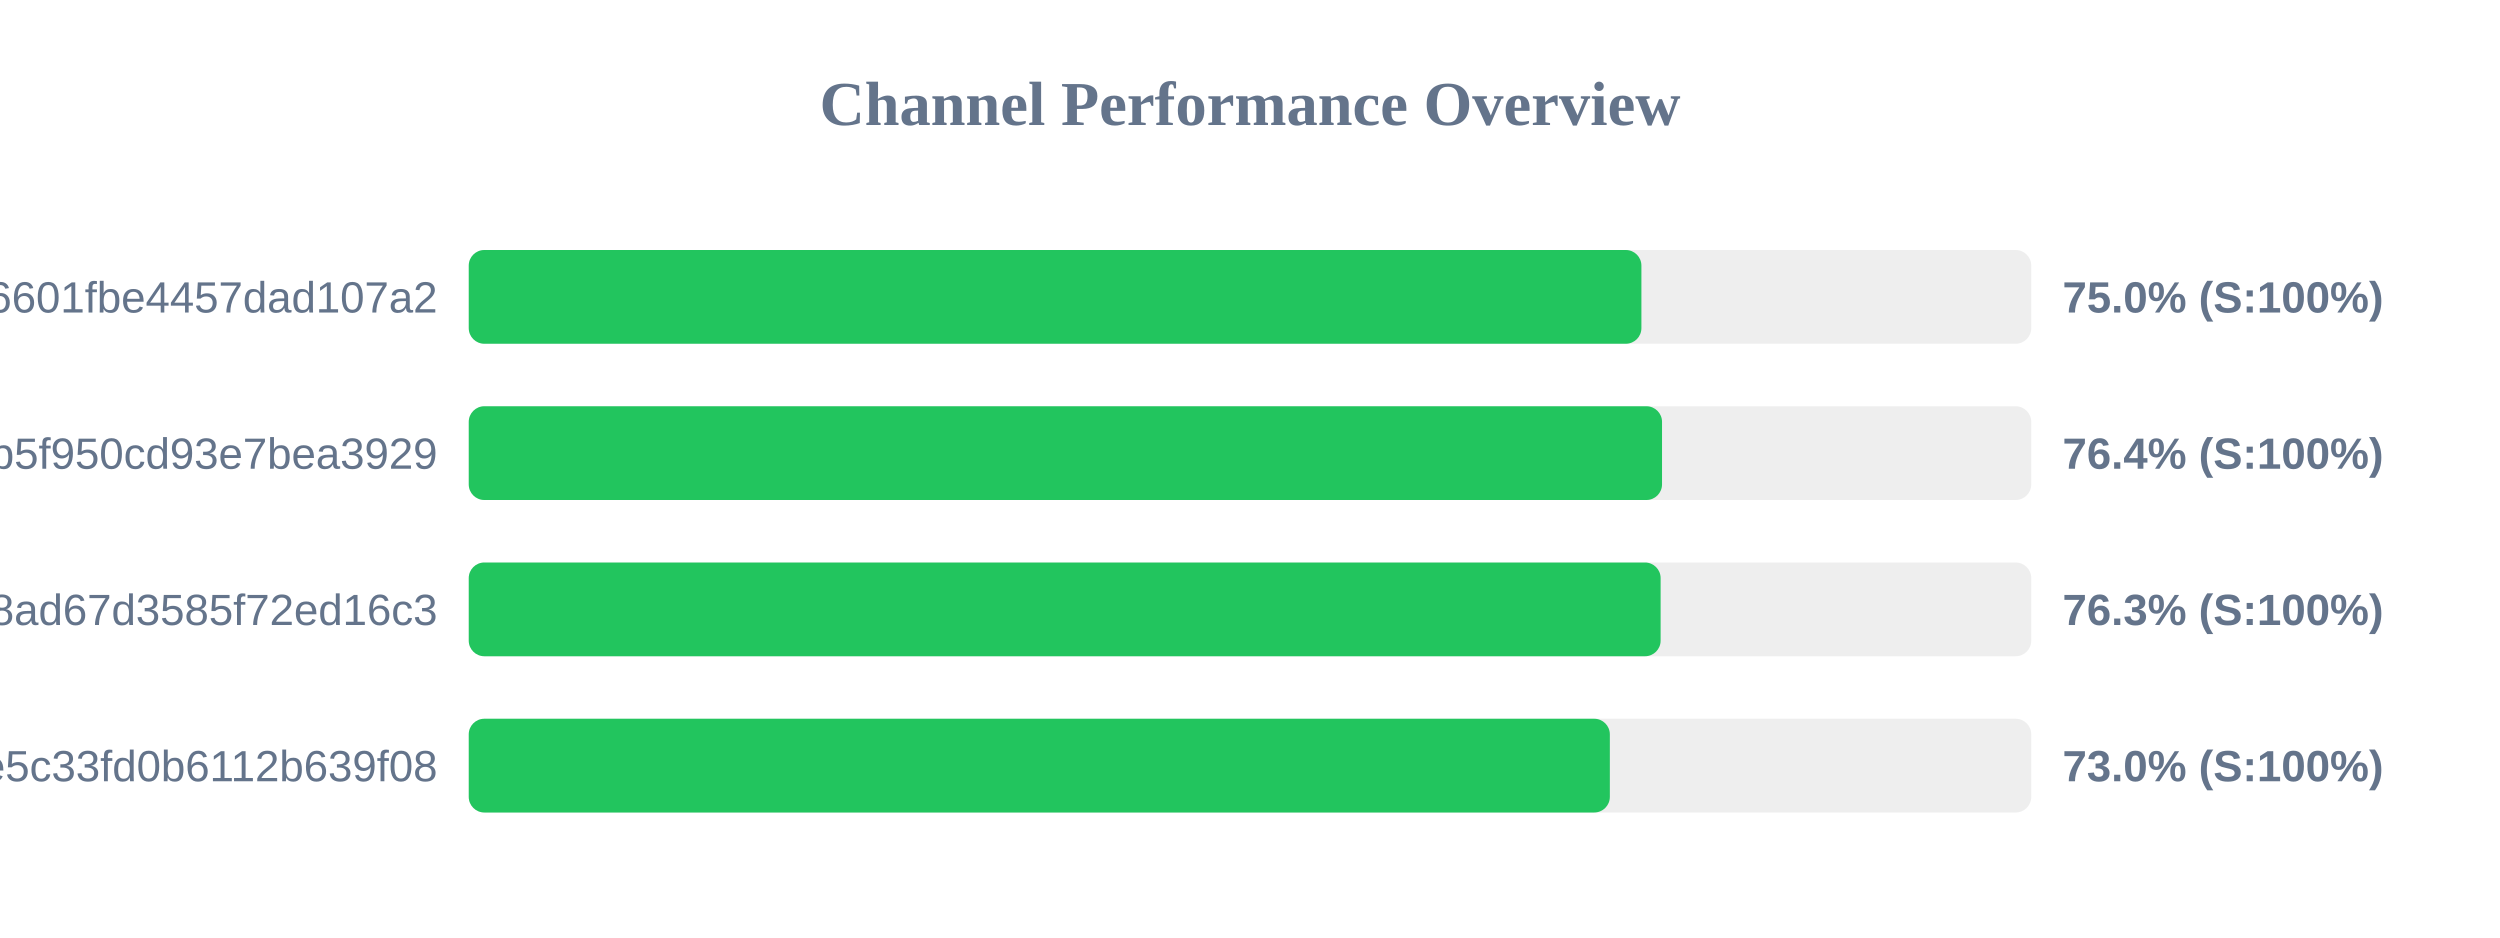
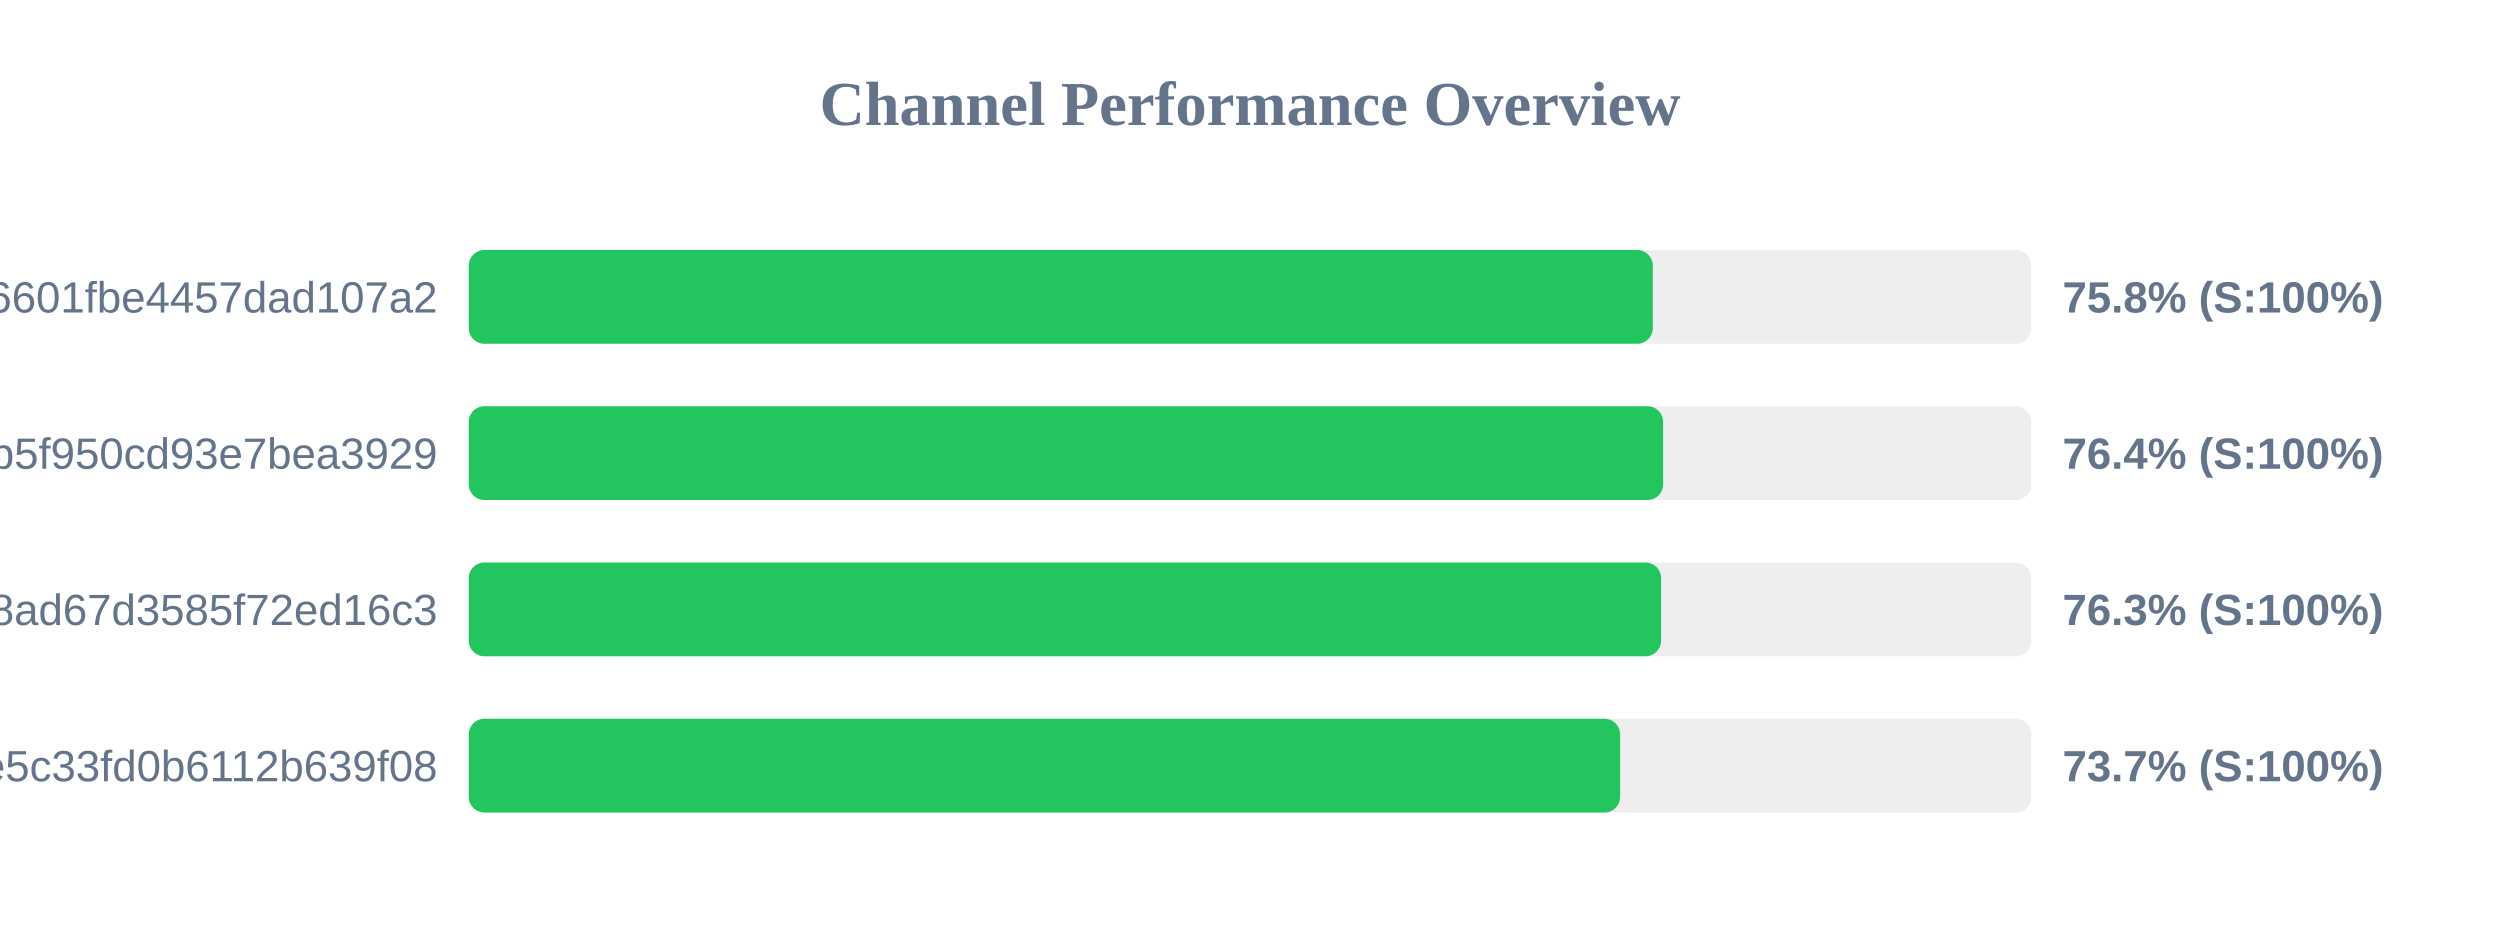
<svg xmlns="http://www.w3.org/2000/svg" width="800" height="300" version="1.1">
  <style>
        .row { font: 14px Arial; fill: #64748b; }
        .score { font: bold 14px Arial; fill: #64748b; }
    </style>
  <text x="400" y="40" text-anchor="middle" font-size="20px" font-weight="bold" fill="#64748b">Channel Performance Overview</text>
  <rect x="150" y="80" width="500" height="30" fill="#eee" rx="5" />
-   <rect x="150" y="80" width="375.25" height="30" fill="#22c55e" rx="5" />
+   <rect x="150" y="80" width="378.9" height="30" fill="#22c55e" rx="5" />
  <text x="140" y="100" text-anchor="end" class="row">6ca22ad3b96aa6601fbe4457dad107a2</text>
-   <text x="660" y="100" text-anchor="start" class="score">75.0% (S:100%)</text>
+   <text x="660" y="100" text-anchor="start" class="score">75.8% (S:100%)</text>
  <rect x="150" y="130" width="500" height="30" fill="#eee" rx="5" />
-   <rect x="150" y="130" width="381.85" height="30" fill="#22c55e" rx="5" />
+   <rect x="150" y="130" width="382.2" height="30" fill="#22c55e" rx="5" />
  <text x="140" y="150" text-anchor="end" class="row">subscribe?token=05dd6e525ca86b5f950cd93e7bea3929</text>
  <text x="660" y="150" text-anchor="start" class="score">76.4% (S:100%)</text>
  <rect x="150" y="180" width="500" height="30" fill="#eee" rx="5" />
-   <rect x="150" y="180" width="381.4" height="30" fill="#22c55e" rx="5" />
+   <rect x="150" y="180" width="381.55" height="30" fill="#22c55e" rx="5" />
  <text x="140" y="200" text-anchor="end" class="row">d2ddf60933dd08ad67d3585f72ed16c3</text>
  <text x="660" y="200" text-anchor="start" class="score">76.3% (S:100%)</text>
  <rect x="150" y="230" width="500" height="30" fill="#eee" rx="5" />
-   <rect x="150" y="230" width="365.15" height="30" fill="#22c55e" rx="5" />
+   <rect x="150" y="230" width="368.45" height="30" fill="#22c55e" rx="5" />
  <text x="140" y="250" text-anchor="end" class="row">56c52d37015ce5c33fd0b6112b639f08</text>
-   <text x="660" y="250" text-anchor="start" class="score">73.0% (S:100%)</text>
+   <text x="660" y="250" text-anchor="start" class="score">73.7% (S:100%)</text>
</svg>
